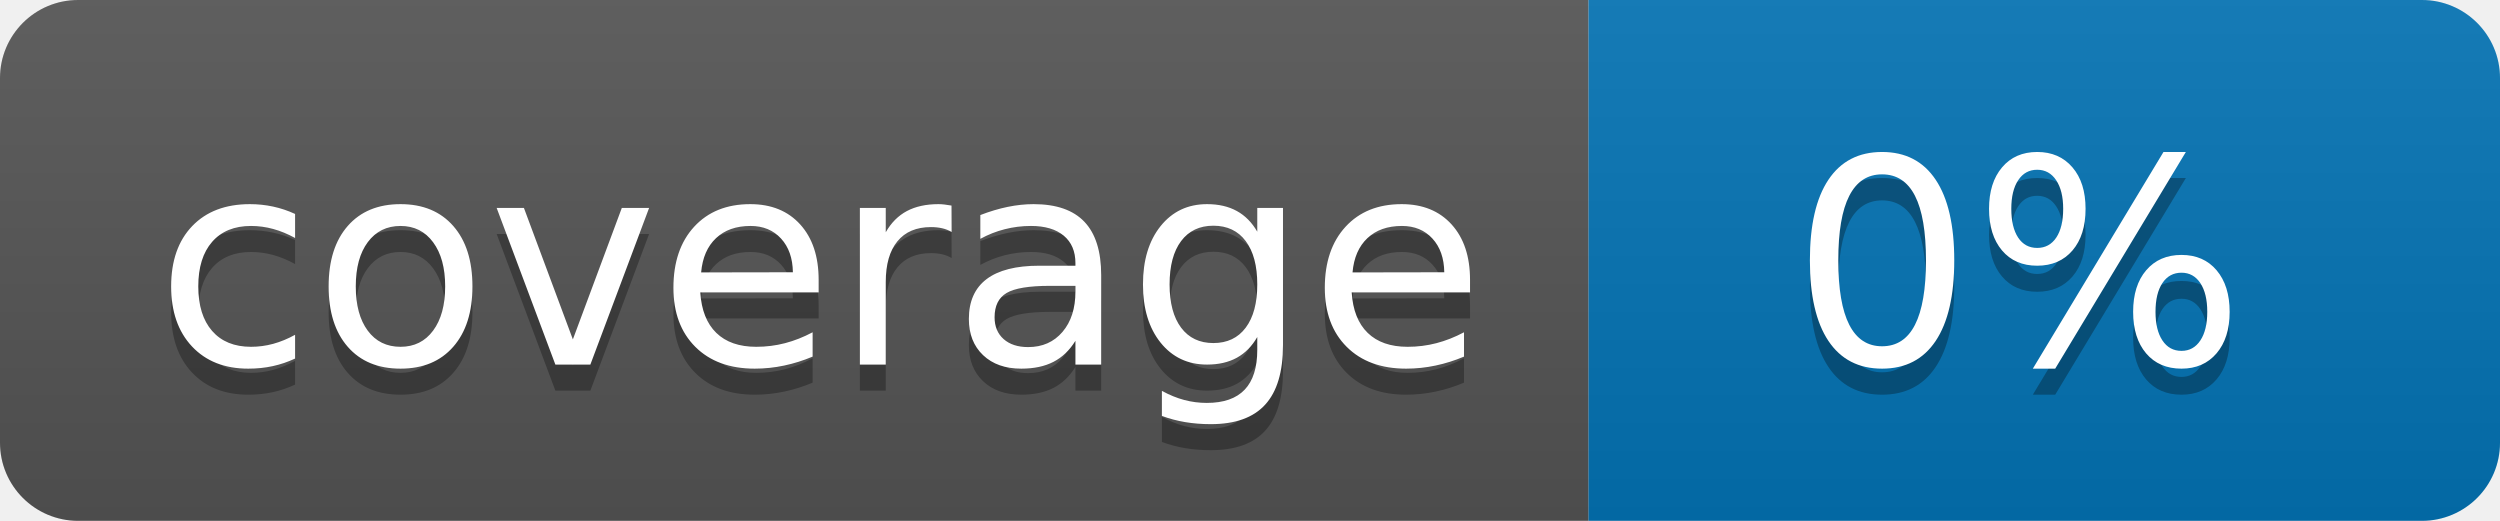
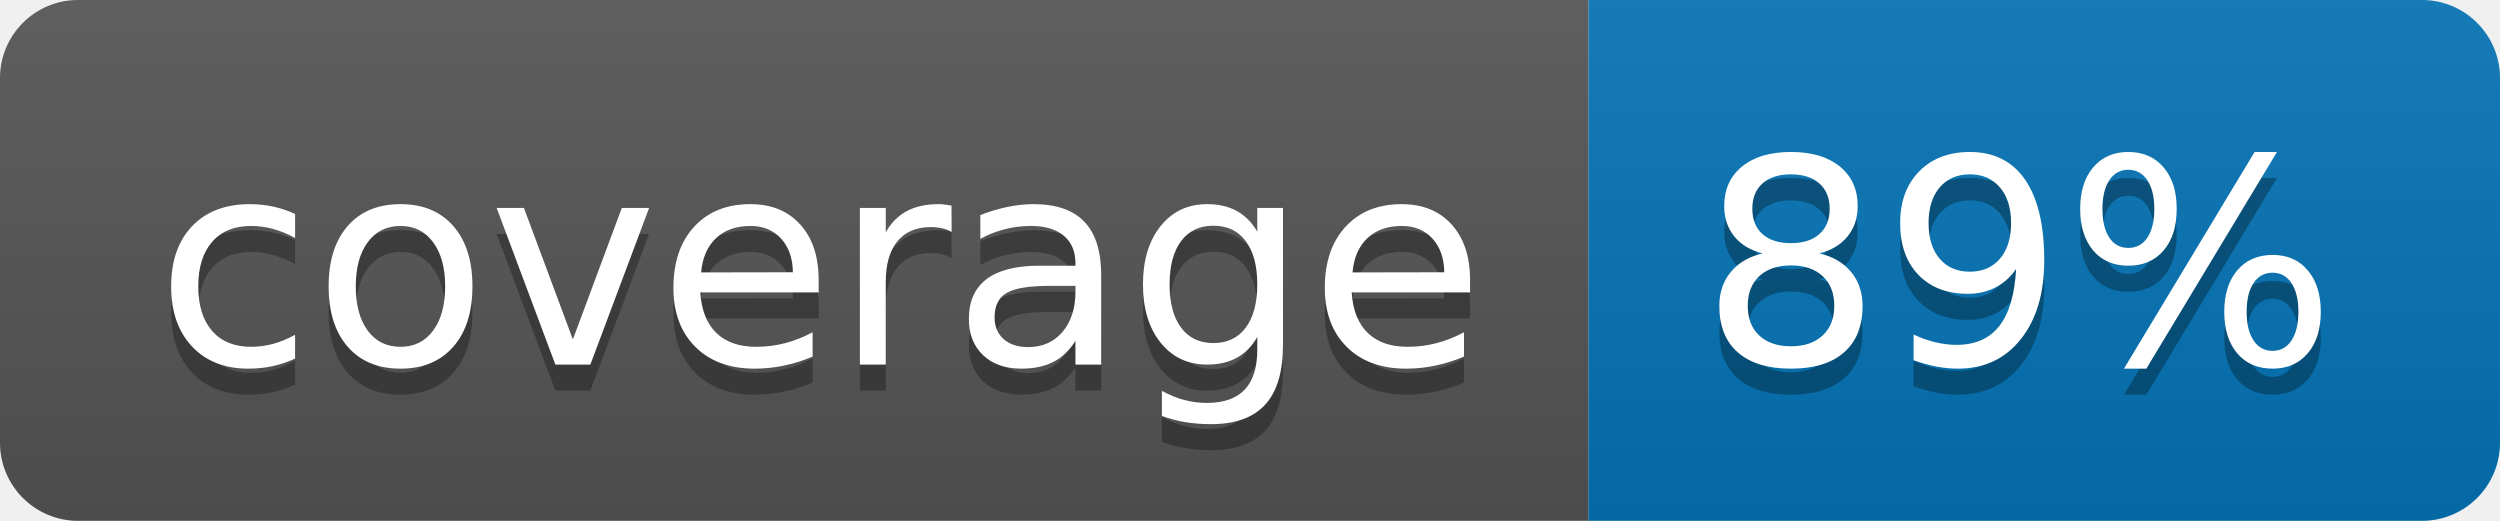
<svg xmlns="http://www.w3.org/2000/svg" width="96" height="20">
  <linearGradient id="b" x2="0" y2="100%">
    <stop offset="0" stop-color="#bbb" stop-opacity=".1" />
    <stop offset="1" stop-opacity=".1" />
  </linearGradient>
  <clipPath id="a">
    <rect width="96" height="20" rx="3" fill="#fff" />
  </clipPath>
  <g clip-path="url(#a)">
    <path fill="#555" d="M0 0h61v20H0z" />
    <path fill="#0374B5" d="M61 0h35v20H61z" />
    <path fill="url(#b)" d="M0 0h96v20H0z" />
  </g>
  <g fill="#fff" text-anchor="middle" font-family="DejaVu Sans,Verdana,Geneva,sans-serif" font-size="110">
    <text x="315" y="150" fill="#010101" fill-opacity=".3" transform="scale(.1)" textLength="510">coverage</text>
    <text x="315" y="140" transform="scale(.1)" textLength="510">coverage</text>
-     <text x="775" y="150" fill="#010101" fill-opacity=".3" transform="scale(.1)" textLength="250">0%</text>
-     <text x="775" y="140" transform="scale(.1)" textLength="250">0%</text>
+     <text x="775" y="150" fill="#010101" fill-opacity=".3" transform="scale(.1)" textLength="250">89%</text>
+     <text x="775" y="140" transform="scale(.1)" textLength="250">89%</text>
  </g>
</svg>
